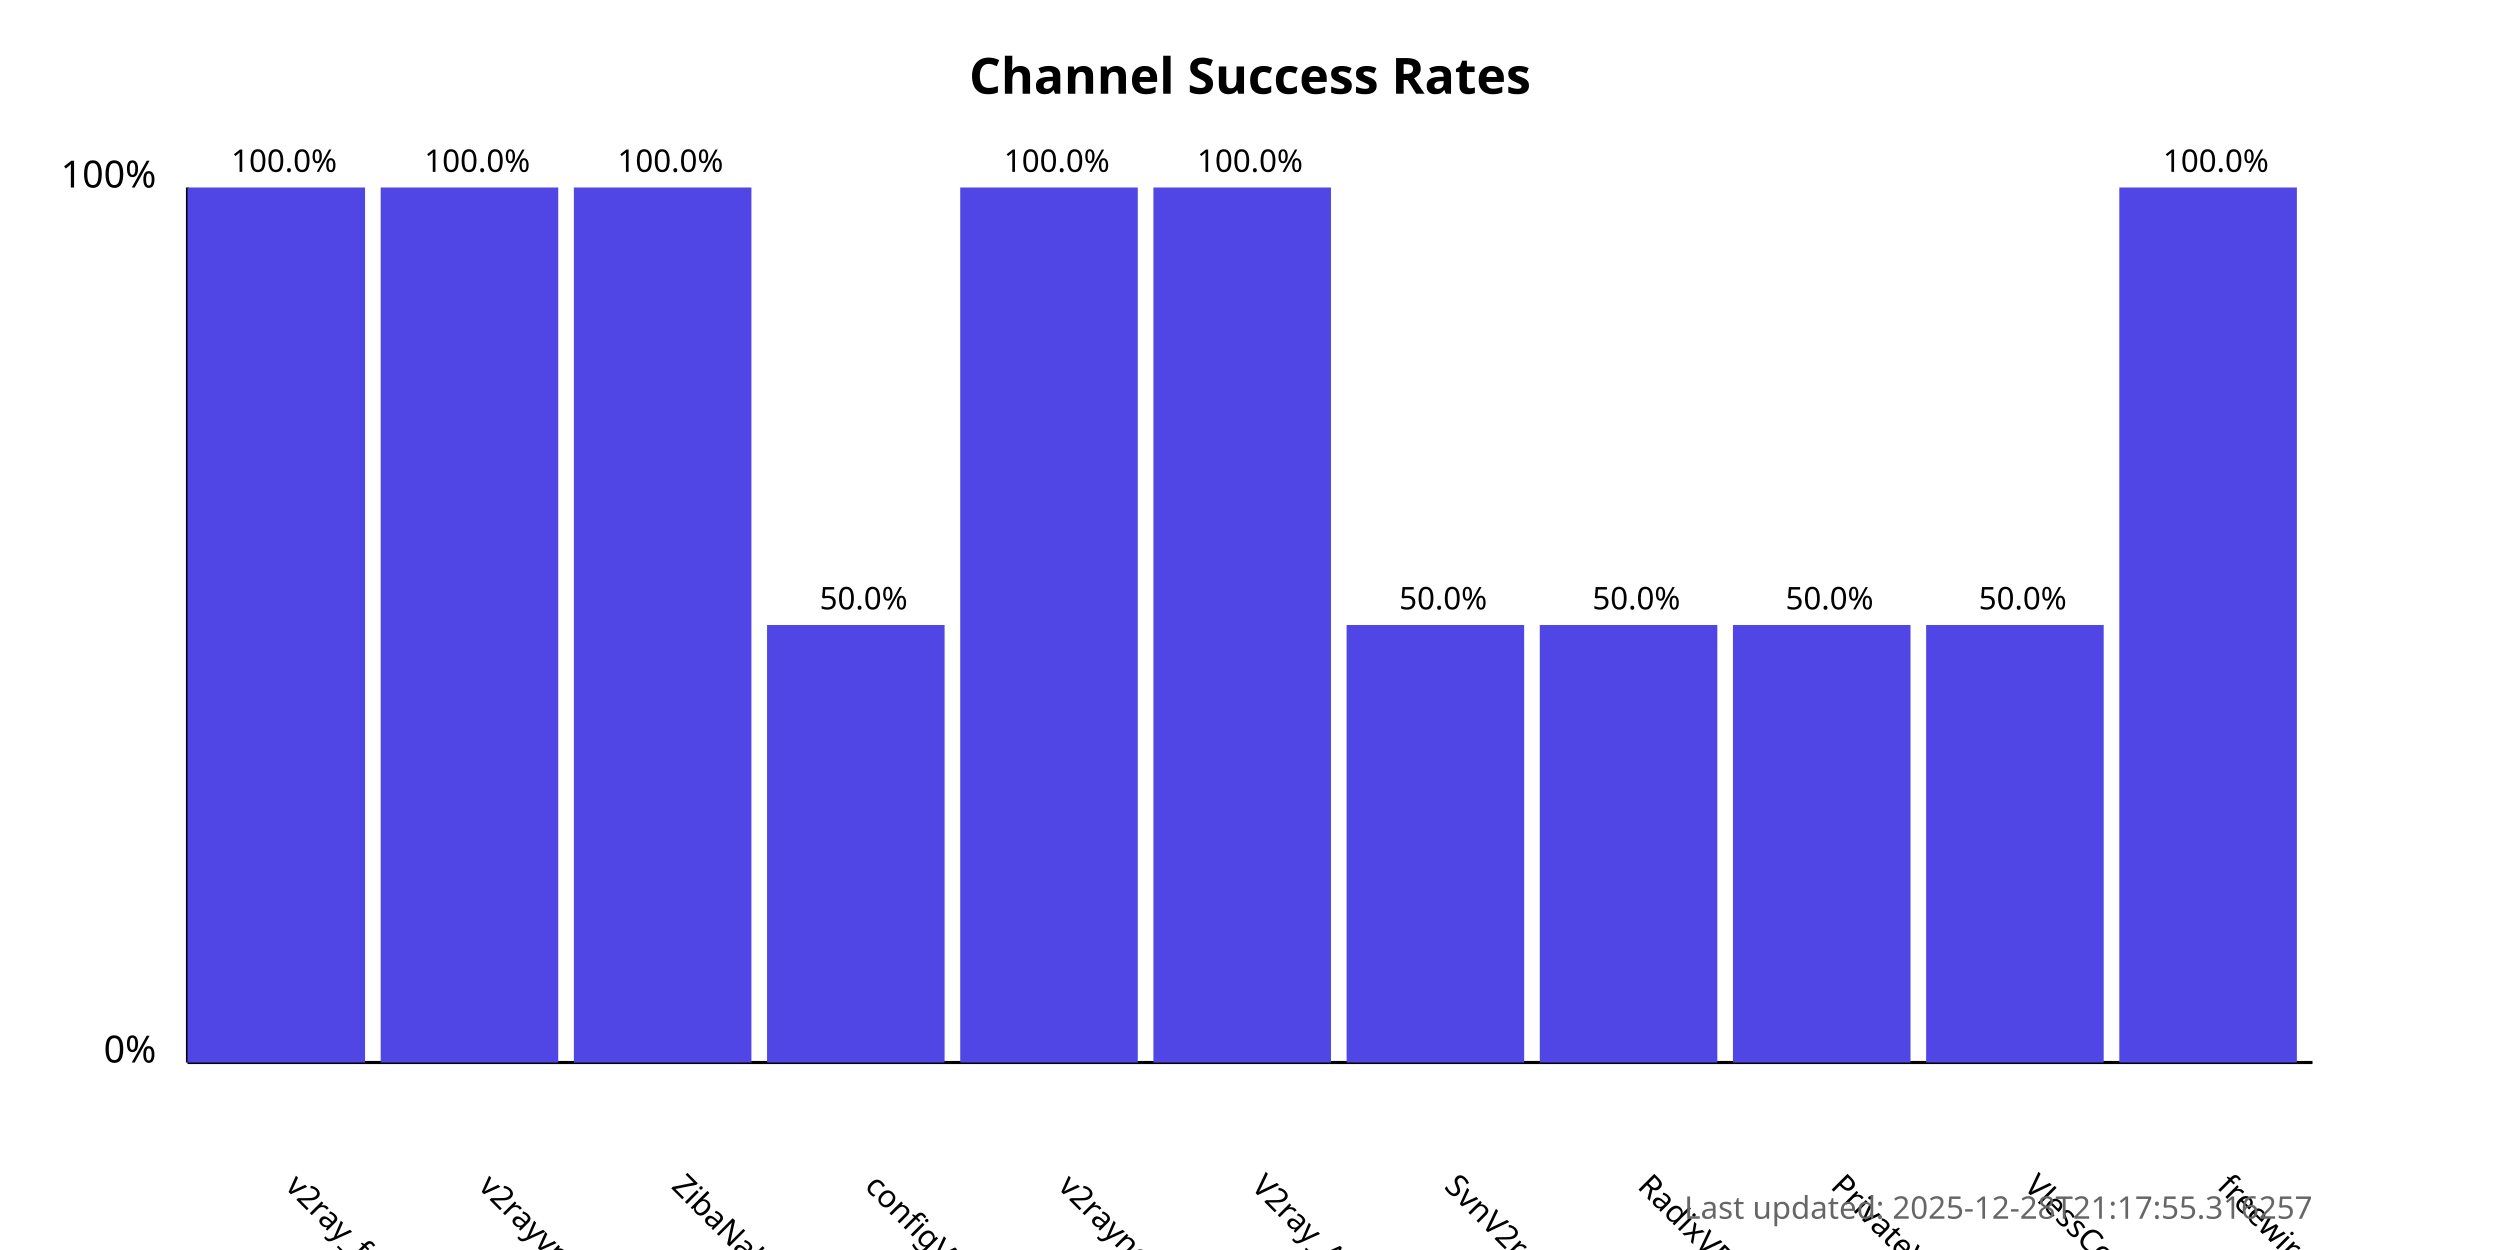
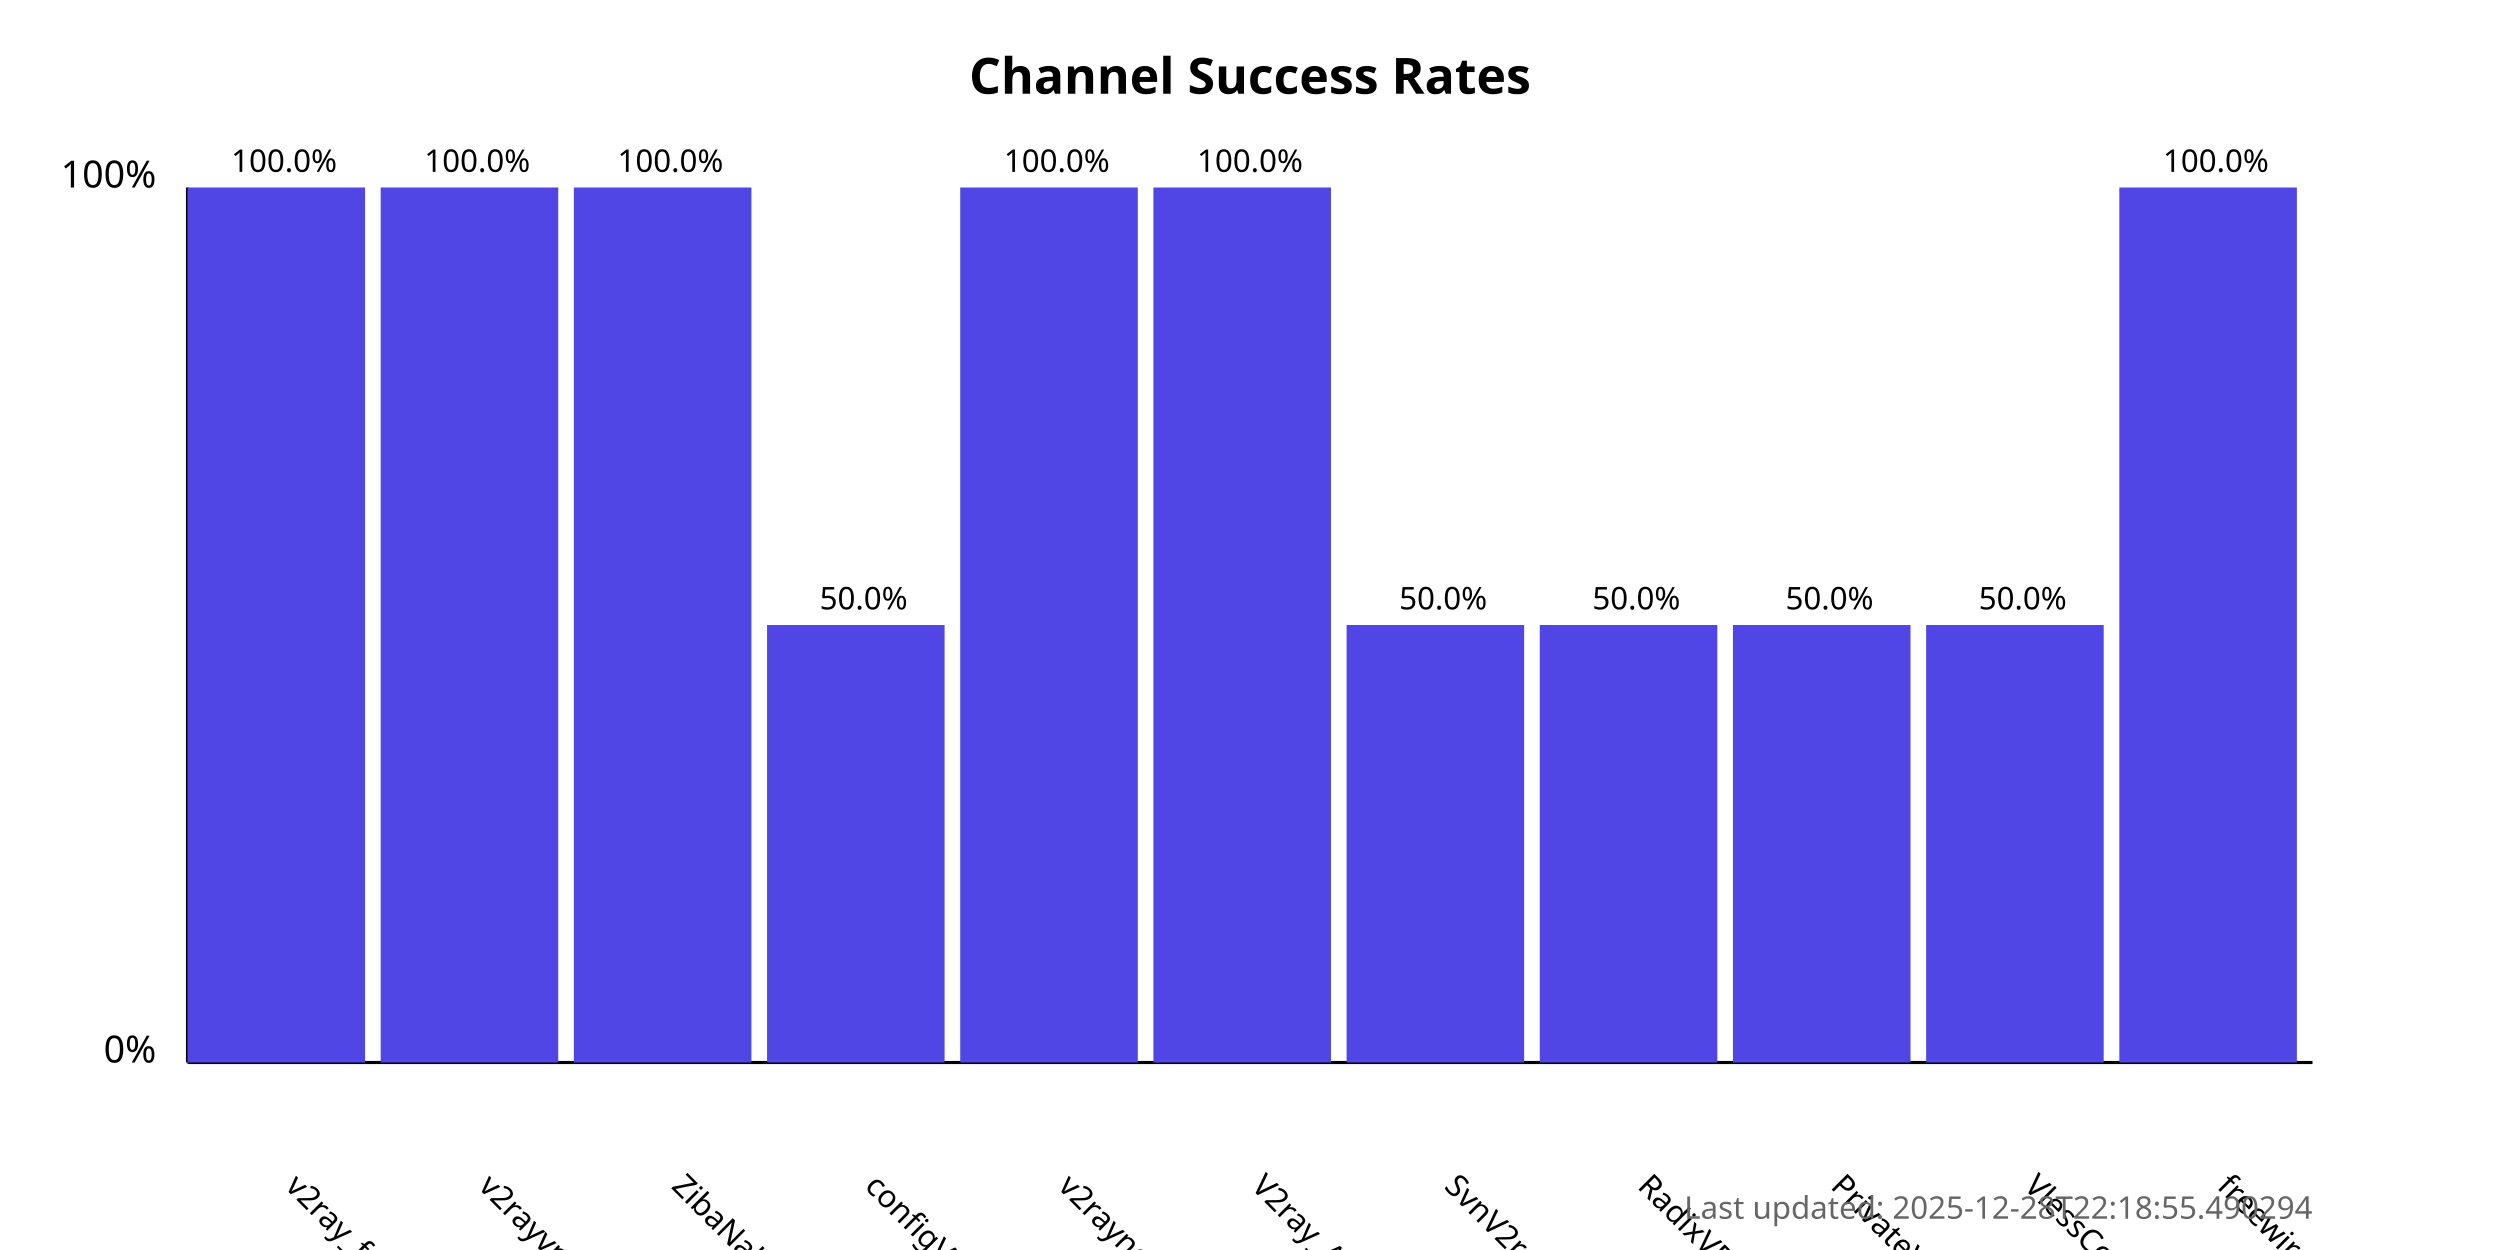
<svg xmlns="http://www.w3.org/2000/svg" width="800" height="400">
  <style>
            .chart-title { font: bold 16px sans-serif; }
            .axis-label { font: 12px sans-serif; }
            .tick-label { font: 10px sans-serif; }
            .bar { fill: #4f46e5; }
            .bar:hover { fill: #6366f1; }
            .timestamp { font: 10px sans-serif; fill: #666; }
        </style>
  <text x="400.0" y="30" text-anchor="middle" class="chart-title">
            Channel Success Rates
        </text>
  <line x1="60" y1="340" x2="60" y2="60" stroke="black" stroke-width="1" />
  <line x1="60" y1="340" x2="740" y2="340" stroke="black" stroke-width="1" />
  <text x="50" y="340" text-anchor="end" class="axis-label">0%</text>
  <text x="50" y="60" text-anchor="end" class="axis-label">100%</text>
  <g>
    <rect x="60" y="60.0" width="56.818" height="280.0" class="bar" />
    <text x="90.909" y="380" transform="rotate(45, 90.90909, 380)" text-anchor="start" class="tick-label">
                v2ray_free_conf
            </text>
    <text x="90.909" y="55.0" text-anchor="middle" class="tick-label">
                100.0%
            </text>
  </g>
  <g>
    <rect x="121.818" y="60.0" width="56.818" height="280.0" class="bar" />
    <text x="152.727" y="380" transform="rotate(45, 152.7273, 380)" text-anchor="start" class="tick-label">
                v2rayvpno
            </text>
    <text x="152.727" y="55.0" text-anchor="middle" class="tick-label">
                100.0%
            </text>
  </g>
  <g>
    <rect x="183.636" y="60.0" width="56.818" height="280.0" class="bar" />
    <text x="214.545" y="380" transform="rotate(45, 214.5455, 380)" text-anchor="start" class="tick-label">
                ZibaNabz
            </text>
    <text x="214.545" y="55.0" text-anchor="middle" class="tick-label">
                100.0%
            </text>
  </g>
  <g>
    <rect x="245.455" y="200.0" width="56.818" height="140.0" class="bar" />
    <text x="276.364" y="380" transform="rotate(45, 276.3636, 380)" text-anchor="start" class="tick-label">
                configV2rayForFree
            </text>
    <text x="276.364" y="195.0" text-anchor="middle" class="tick-label">
                50.0%
            </text>
  </g>
  <g>
    <rect x="307.273" y="60.0" width="56.818" height="280.0" class="bar" />
    <text x="338.182" y="380" transform="rotate(45, 338.1818, 380)" text-anchor="start" class="tick-label">
                v2rayngvpn
            </text>
    <text x="338.182" y="55.0" text-anchor="middle" class="tick-label">
                100.0%
            </text>
  </g>
  <g>
    <rect x="369.091" y="60.0" width="56.818" height="280.0" class="bar" />
    <text x="400.0" y="380" transform="rotate(45, 400.0, 380)" text-anchor="start" class="tick-label">
                V2ray_Alpha
            </text>
    <text x="400.0" y="55.0" text-anchor="middle" class="tick-label">
                100.0%
            </text>
  </g>
  <g>
    <rect x="430.909" y="200.0" width="56.818" height="140.0" class="bar" />
    <text x="461.818" y="380" transform="rotate(45, 461.8182, 380)" text-anchor="start" class="tick-label">
                SvnV2ray
            </text>
    <text x="461.818" y="195.0" text-anchor="middle" class="tick-label">
                50.0%
            </text>
  </g>
  <g>
    <rect x="492.727" y="200.0" width="56.818" height="140.0" class="bar" />
    <text x="523.636" y="380" transform="rotate(45, 523.6364, 380)" text-anchor="start" class="tick-label">
                RadixVPN
            </text>
    <text x="523.636" y="195.0" text-anchor="middle" class="tick-label">
                50.0%
            </text>
  </g>
  <g>
    <rect x="554.545" y="200.0" width="56.818" height="140.0" class="bar" />
    <text x="585.455" y="380" transform="rotate(45, 585.4545, 380)" text-anchor="start" class="tick-label">
                PrivateVPNs
            </text>
    <text x="585.455" y="195.0" text-anchor="middle" class="tick-label">
                50.0%
            </text>
  </g>
  <g>
    <rect x="616.364" y="200.0" width="56.818" height="140.0" class="bar" />
    <text x="647.273" y="380" transform="rotate(45, 647.2727, 380)" text-anchor="start" class="tick-label">
                VlessConfig
            </text>
    <text x="647.273" y="195.0" text-anchor="middle" class="tick-label">
                50.0%
            </text>
  </g>
  <g>
    <rect x="678.182" y="60.0" width="56.818" height="280.0" class="bar" />
    <text x="709.091" y="380" transform="rotate(45, 709.0909, 380)" text-anchor="start" class="tick-label">
                freewireguard
            </text>
    <text x="709.091" y="55.0" text-anchor="middle" class="tick-label">
                100.0%
            </text>
  </g>
  <text x="740" y="390" text-anchor="end" class="timestamp">
-             Last updated: 2025-12-28T21:17:55.316257
+             Last updated: 2025-12-28T22:18:55.490294
        </text>
</svg>
